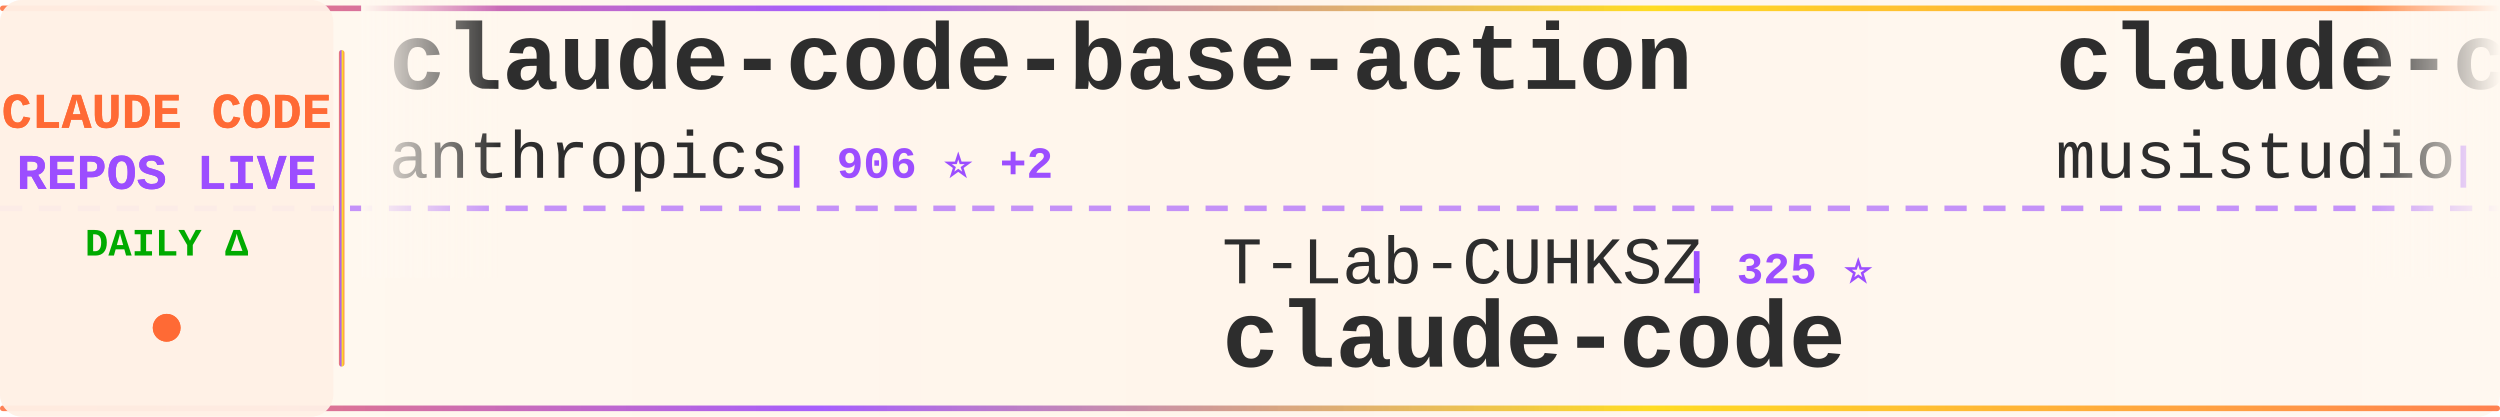
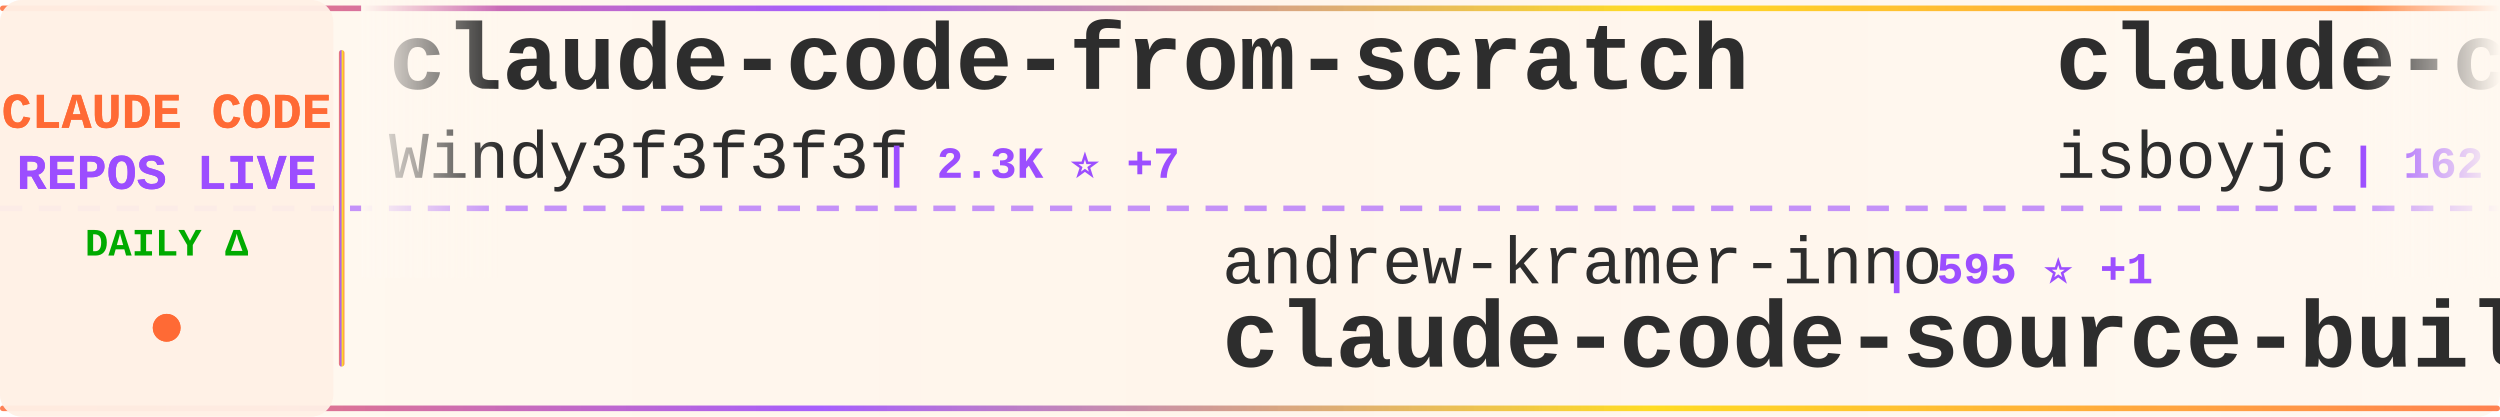
<svg xmlns="http://www.w3.org/2000/svg" width="900" height="150">
  <defs>
    <linearGradient id="tickerBg" x1="0%" y1="0%" x2="100%" y2="0%">
      <stop offset="0%" style="stop-color:#fff8f0;stop-opacity:0.98" />
      <stop offset="50%" style="stop-color:#fff5eb;stop-opacity:1" />
      <stop offset="100%" style="stop-color:#fff8f0;stop-opacity:0.98" />
    </linearGradient>
    <linearGradient id="borderGrad" x1="0%" y1="0%" x2="100%" y2="0%">
      <stop offset="0%" style="stop-color:#FF6B35;stop-opacity:0.85">
        <animate attributeName="stop-opacity" values="0.85;1;0.85" dur="2s" repeatCount="indefinite" />
      </stop>
      <stop offset="33%" style="stop-color:#9C4EFF;stop-opacity:0.9">
        <animate attributeName="stop-opacity" values="0.9;1;0.9" dur="2.2s" repeatCount="indefinite" />
      </stop>
      <stop offset="66%" style="stop-color:#FFD700;stop-opacity:0.85">
        <animate attributeName="stop-opacity" values="0.85;1;0.85" dur="1.8s" repeatCount="indefinite" />
      </stop>
      <stop offset="100%" style="stop-color:#FF6B35;stop-opacity:0.85">
        <animate attributeName="stop-opacity" values="0.85;1;0.85" dur="2s" repeatCount="indefinite" />
      </stop>
    </linearGradient>
    <filter id="textGlow">
      <feGaussianBlur stdDeviation="0.15" result="coloredBlur" />
      <feMerge>
        <feMergeNode in="coloredBlur" />
        <feMergeNode in="SourceGraphic" />
      </feMerge>
    </filter>
    <filter id="metricGlow">
      <feGaussianBlur stdDeviation="0.2" result="coloredBlur" />
      <feMerge>
        <feMergeNode in="coloredBlur" />
        <feMergeNode in="SourceGraphic" />
      </feMerge>
    </filter>
    <linearGradient id="leftFade" x1="0%" y1="0%" x2="100%" y2="0%">
      <stop offset="0%" style="stop-color:#fff8f0;stop-opacity:1" />
      <stop offset="100%" style="stop-color:#fff8f0;stop-opacity:0" />
    </linearGradient>
    <linearGradient id="rightFade" x1="0%" y1="0%" x2="100%" y2="0%">
      <stop offset="0%" style="stop-color:#fff8f0;stop-opacity:0" />
      <stop offset="100%" style="stop-color:#fff8f0;stop-opacity:1" />
    </linearGradient>
  </defs>
  <rect width="900" height="150" fill="url(#tickerBg)" rx="8" />
  <rect x="0" y="2" width="900" height="2" fill="url(#borderGrad)" rx="1" />
  <rect x="0" y="146" width="900" height="2" fill="url(#borderGrad)" rx="1" />
  <line x1="0" y1="75" x2="900" y2="75" stroke="#9C4EFF" stroke-width="2" stroke-dasharray="8 6" opacity="0.6" />
  <rect x="0" y="0" width="120" height="150" fill="#fff0e6" opacity="0.95" rx="8" />
  <text x="60" y="46" font-family="'Courier New', monospace" font-size="18" font-weight="bold" fill="#FF6B35" text-anchor="middle" filter="url(#textGlow)">
    CLAUDE CODE
  </text>
  <text x="60" y="68" font-family="'Courier New', monospace" font-size="18" font-weight="bold" fill="#9C4EFF" text-anchor="middle" filter="url(#textGlow)">
    REPOS LIVE
  </text>
  <text x="60" y="92" font-family="'Courier New', monospace" font-size="14" font-weight="bold" fill="#00aa00" text-anchor="middle">
    DAILY Δ
  </text>
  <circle cx="60" cy="118" r="5" fill="#FF6B35" filter="url(#metricGlow)">
    <animate attributeName="r" values="4;6;4" dur="1.5s" repeatCount="indefinite" />
    <animate attributeName="opacity" values="0.6;1;0.6" dur="1.5s" repeatCount="indefinite" />
  </circle>
  <rect x="122" y="18" width="2" height="114" fill="url(#borderGrad)" rx="1" />
  <clipPath id="tickerClip">
    <rect x="130" y="0" width="770" height="150" />
  </clipPath>
  <g clip-path="url(#tickerClip)">
    <g id="tickerItems">
      <animateTransform attributeName="transform" attributeType="XML" type="translate" from="0 0" to="-3000 0" dur="54s" repeatCount="indefinite" />
      <g transform="translate(0, 0)">
-         <text x="140" y="32" font-family="'Courier New', monospace" font-size="34" font-weight="bold" fill="#2d2d2d">claude-code-base-action</text>
-         <text x="140" y="64" font-family="'Courier New', monospace" font-size="24" font-weight="normal" fill="#2d2d2d" opacity="1.0">anthropics</text>
-         <text x="282" y="64" font-family="'Courier New', monospace" font-size="16" font-weight="bold" fill="#9C4EFF"> | 906 ⭐ +2</text>
+         <text x="140" y="32" font-family="'Courier New', monospace" font-size="34" font-weight="bold" fill="#2d2d2d">claude-code-from-scratch</text>
+         <text x="140" y="64" font-family="'Courier New', monospace" font-size="24" font-weight="normal" fill="#2d2d2d" opacity="1.0">Windy3f3f3f3f</text>
+         <text x="318" y="64" font-family="'Courier New', monospace" font-size="16" font-weight="bold" fill="#9C4EFF"> | 2.3K ⭐ +7</text>
      </g>
      <g transform="translate(300, 0)">
-         <text x="140" y="102" font-family="'Courier New', monospace" font-size="24" font-weight="normal" fill="#2d2d2d" opacity="1.0">T-Lab-CUHKSZ</text>
-         <text x="306" y="102" font-family="'Courier New', monospace" font-size="16" font-weight="bold" fill="#9C4EFF"> | 325 ⭐</text>
+         <text x="140" y="102" font-family="'Courier New', monospace" font-size="24" font-weight="normal" fill="#2d2d2d" opacity="1.0">andrew-kramer-inno</text>
+         <text x="378" y="102" font-family="'Courier New', monospace" font-size="16" font-weight="bold" fill="#9C4EFF"> | 595 ⭐ +1</text>
+         <text x="140" y="132" font-family="'Courier New', monospace" font-size="34" font-weight="bold" fill="#2d2d2d">claude-code-source-build</text>
+       </g>
+       <g transform="translate(600, 0)">
+         <text x="140" y="32" font-family="'Courier New', monospace" font-size="34" font-weight="bold" fill="#2d2d2d">claude-code</text>
+         <text x="140" y="64" font-family="'Courier New', monospace" font-size="24" font-weight="normal" fill="#2d2d2d" opacity="1.0">isboyjc</text>
+         <text x="246" y="64" font-family="'Courier New', monospace" font-size="16" font-weight="bold" fill="#9C4EFF"> | 162 ⭐</text>
+       </g>
+       <g transform="translate(900, 0)">
+         <text x="140" y="102" font-family="'Courier New', monospace" font-size="24" font-weight="normal" fill="#2d2d2d" opacity="1.0">anthropics</text>
+         <text x="282" y="102" font-family="'Courier New', monospace" font-size="16" font-weight="bold" fill="#9C4EFF"> | 906 ⭐ +2</text>
+         <text x="140" y="132" font-family="'Courier New', monospace" font-size="34" font-weight="bold" fill="#2d2d2d">claude-code-base-action</text>
+       </g>
+       <g transform="translate(1200, 0)">
+         <text x="140" y="32" font-family="'Courier New', monospace" font-size="34" font-weight="bold" fill="#2d2d2d">claude-code-plugins-plus...</text>
+         <text x="140" y="64" font-family="'Courier New', monospace" font-size="24" font-weight="normal" fill="#2d2d2d" opacity="1.0">jeremylongshore</text>
+         <text x="342" y="64" font-family="'Courier New', monospace" font-size="16" font-weight="bold" fill="#9C4EFF"> | 2.5K ⭐ +5</text>
+       </g>
+       <g transform="translate(1500, 0)">
+         <text x="140" y="102" font-family="'Courier New', monospace" font-size="24" font-weight="normal" fill="#2d2d2d" opacity="1.0">darcyegb</text>
+         <text x="258" y="102" font-family="'Courier New', monospace" font-size="16" font-weight="bold" fill="#9C4EFF"> | 747 ⭐</text>
+         <text x="140" y="132" font-family="'Courier New', monospace" font-size="34" font-weight="bold" fill="#2d2d2d">ClaudeCodeAgents</text>
+       </g>
+       <g transform="translate(1800, 0)">
+         <text x="140" y="32" font-family="'Courier New', monospace" font-size="34" font-weight="bold" fill="#2d2d2d">awesome-claude-code-tool...</text>
+         <text x="140" y="64" font-family="'Courier New', monospace" font-size="24" font-weight="normal" fill="#2d2d2d" opacity="1.0">rohitg00</text>
+         <text x="258" y="64" font-family="'Courier New', monospace" font-size="16" font-weight="bold" fill="#9C4EFF"> | 2.3K ⭐ +9</text>
+       </g>
+       <g transform="translate(2100, 0)">
+         <text x="140" y="102" font-family="'Courier New', monospace" font-size="24" font-weight="normal" fill="#2d2d2d" opacity="1.0">freestylefly</text>
+         <text x="306" y="102" font-family="'Courier New', monospace" font-size="16" font-weight="bold" fill="#9C4EFF"> | 128 ⭐</text>
        <text x="140" y="132" font-family="'Courier New', monospace" font-size="34" font-weight="bold" fill="#2d2d2d">claude-code</text>
      </g>
-       <g transform="translate(600, 0)">
-         <text x="140" y="32" font-family="'Courier New', monospace" font-size="34" font-weight="bold" fill="#2d2d2d">claude-code-router</text>
-         <text x="140" y="64" font-family="'Courier New', monospace" font-size="24" font-weight="normal" fill="#2d2d2d" opacity="1.0">musistudio</text>
-         <text x="282" y="64" font-family="'Courier New', monospace" font-size="16" font-weight="bold" fill="#9C4EFF"> | 35.8K ⭐ +37</text>
-       </g>
-       <g transform="translate(900, 0)">
-         <text x="140" y="102" font-family="'Courier New', monospace" font-size="24" font-weight="normal" fill="#2d2d2d" opacity="1.0">ghuntley</text>
-         <text x="258" y="102" font-family="'Courier New', monospace" font-size="16" font-weight="bold" fill="#9C4EFF"> | 987 ⭐</text>
-         <text x="140" y="132" font-family="'Courier New', monospace" font-size="34" font-weight="bold" fill="#2d2d2d">claude-code-source-code-...</text>
-       </g>
-       <g transform="translate(1200, 0)">
-         <text x="140" y="32" font-family="'Courier New', monospace" font-size="34" font-weight="bold" fill="#2d2d2d">claude-code-source</text>
-         <text x="140" y="64" font-family="'Courier New', monospace" font-size="24" font-weight="normal" fill="#2d2d2d" opacity="1.0">JrCx7scC</text>
-         <text x="258" y="64" font-family="'Courier New', monospace" font-size="16" font-weight="bold" fill="#9C4EFF"> | 371 ⭐</text>
-       </g>
-       <g transform="translate(1500, 0)">
-         <text x="140" y="102" font-family="'Courier New', monospace" font-size="24" font-weight="normal" fill="#2d2d2d" opacity="1.0">huangjia2019</text>
-         <text x="306" y="102" font-family="'Courier New', monospace" font-size="16" font-weight="bold" fill="#9C4EFF"> | 976 ⭐ +5</text>
-         <text x="140" y="132" font-family="'Courier New', monospace" font-size="34" font-weight="bold" fill="#2d2d2d">claude-code-engineering</text>
-       </g>
-       <g transform="translate(1800, 0)">
-         <text x="140" y="32" font-family="'Courier New', monospace" font-size="34" font-weight="bold" fill="#2d2d2d">claude-code</text>
-         <text x="140" y="64" font-family="'Courier New', monospace" font-size="24" font-weight="normal" fill="#2d2d2d" opacity="1.0">lowcortisolprogrammer</text>
-         <text x="414" y="64" font-family="'Courier New', monospace" font-size="16" font-weight="bold" fill="#9C4EFF"> | 171 ⭐</text>
-       </g>
-       <g transform="translate(2100, 0)">
-         <text x="140" y="102" font-family="'Courier New', monospace" font-size="24" font-weight="normal" fill="#2d2d2d" opacity="1.0">Piebald-AI</text>
-         <text x="282" y="102" font-family="'Courier New', monospace" font-size="16" font-weight="bold" fill="#9C4EFF"> | 11.8K ⭐ +24</text>
-         <text x="140" y="132" font-family="'Courier New', monospace" font-size="34" font-weight="bold" fill="#2d2d2d">claude-code-system-promp...</text>
-       </g>
      <g transform="translate(2400, 0)">
-         <text x="140" y="32" font-family="'Courier New', monospace" font-size="34" font-weight="bold" fill="#2d2d2d">claude-code</text>
-         <text x="140" y="64" font-family="'Courier New', monospace" font-size="24" font-weight="normal" fill="#2d2d2d" opacity="1.0">tanbiralam</text>
-         <text x="282" y="64" font-family="'Courier New', monospace" font-size="16" font-weight="bold" fill="#9C4EFF"> | 2.0K ⭐ +3</text>
+         <text x="140" y="32" font-family="'Courier New', monospace" font-size="34" font-weight="bold" fill="#2d2d2d">claude-code-templates</text>
+         <text x="140" y="64" font-family="'Courier New', monospace" font-size="24" font-weight="normal" fill="#2d2d2d" opacity="1.0">davila7</text>
+         <text x="246" y="64" font-family="'Courier New', monospace" font-size="16" font-weight="bold" fill="#9C4EFF"> | 29.5K ⭐ +99</text>
      </g>
      <g transform="translate(2700, 0)">
-         <text x="140" y="102" font-family="'Courier New', monospace" font-size="24" font-weight="normal" fill="#2d2d2d" opacity="1.0">claude-code-best</text>
-         <text x="354" y="102" font-family="'Courier New', monospace" font-size="16" font-weight="bold" fill="#9C4EFF"> | 21.2K ⭐ +50</text>
-         <text x="140" y="132" font-family="'Courier New', monospace" font-size="34" font-weight="bold" fill="#2d2d2d">claude-code</text>
+         <text x="140" y="102" font-family="'Courier New', monospace" font-size="24" font-weight="normal" fill="#2d2d2d" opacity="1.0">disler</text>
+         <text x="234" y="102" font-family="'Courier New', monospace" font-size="16" font-weight="bold" fill="#9C4EFF"> | 1.5K ⭐ +7</text>
+         <text x="140" y="132" font-family="'Courier New', monospace" font-size="34" font-weight="bold" fill="#2d2d2d">pi-vs-claude-code</text>
      </g>
      <g transform="translate(3000, 0)">
-         <text x="140" y="32" font-family="'Courier New', monospace" font-size="34" font-weight="bold" fill="#2d2d2d">claude-code-base-action</text>
-         <text x="140" y="64" font-family="'Courier New', monospace" font-size="24" font-weight="normal" fill="#2d2d2d" opacity="1.0">anthropics</text>
-         <text x="282" y="64" font-family="'Courier New', monospace" font-size="16" font-weight="bold" fill="#9C4EFF"> | 906 ⭐ +2</text>
+         <text x="140" y="32" font-family="'Courier New', monospace" font-size="34" font-weight="bold" fill="#2d2d2d">claude-code-from-scratch</text>
+         <text x="140" y="64" font-family="'Courier New', monospace" font-size="24" font-weight="normal" fill="#2d2d2d" opacity="1.0">Windy3f3f3f3f</text>
+         <text x="318" y="64" font-family="'Courier New', monospace" font-size="16" font-weight="bold" fill="#9C4EFF"> | 2.3K ⭐ +7</text>
      </g>
      <g transform="translate(3300, 0)">
-         <text x="140" y="102" font-family="'Courier New', monospace" font-size="24" font-weight="normal" fill="#2d2d2d" opacity="1.0">T-Lab-CUHKSZ</text>
-         <text x="306" y="102" font-family="'Courier New', monospace" font-size="16" font-weight="bold" fill="#9C4EFF"> | 325 ⭐</text>
-         <text x="140" y="132" font-family="'Courier New', monospace" font-size="34" font-weight="bold" fill="#2d2d2d">claude-code</text>
+         <text x="140" y="102" font-family="'Courier New', monospace" font-size="24" font-weight="normal" fill="#2d2d2d" opacity="1.0">andrew-kramer-inno</text>
+         <text x="378" y="102" font-family="'Courier New', monospace" font-size="16" font-weight="bold" fill="#9C4EFF"> | 595 ⭐ +1</text>
+         <text x="140" y="132" font-family="'Courier New', monospace" font-size="34" font-weight="bold" fill="#2d2d2d">claude-code-source-build</text>
      </g>
      <g transform="translate(3600, 0)">
-         <text x="140" y="32" font-family="'Courier New', monospace" font-size="34" font-weight="bold" fill="#2d2d2d">claude-code-router</text>
-         <text x="140" y="64" font-family="'Courier New', monospace" font-size="24" font-weight="normal" fill="#2d2d2d" opacity="1.0">musistudio</text>
-         <text x="282" y="64" font-family="'Courier New', monospace" font-size="16" font-weight="bold" fill="#9C4EFF"> | 35.8K ⭐ +37</text>
+         <text x="140" y="32" font-family="'Courier New', monospace" font-size="34" font-weight="bold" fill="#2d2d2d">claude-code</text>
+         <text x="140" y="64" font-family="'Courier New', monospace" font-size="24" font-weight="normal" fill="#2d2d2d" opacity="1.0">isboyjc</text>
+         <text x="246" y="64" font-family="'Courier New', monospace" font-size="16" font-weight="bold" fill="#9C4EFF"> | 162 ⭐</text>
      </g>
      <g transform="translate(3900, 0)">
-         <text x="140" y="102" font-family="'Courier New', monospace" font-size="24" font-weight="normal" fill="#2d2d2d" opacity="1.0">ghuntley</text>
-         <text x="258" y="102" font-family="'Courier New', monospace" font-size="16" font-weight="bold" fill="#9C4EFF"> | 987 ⭐</text>
-         <text x="140" y="132" font-family="'Courier New', monospace" font-size="34" font-weight="bold" fill="#2d2d2d">claude-code-source-code-...</text>
+         <text x="140" y="102" font-family="'Courier New', monospace" font-size="24" font-weight="normal" fill="#2d2d2d" opacity="1.0">anthropics</text>
+         <text x="282" y="102" font-family="'Courier New', monospace" font-size="16" font-weight="bold" fill="#9C4EFF"> | 906 ⭐ +2</text>
+         <text x="140" y="132" font-family="'Courier New', monospace" font-size="34" font-weight="bold" fill="#2d2d2d">claude-code-base-action</text>
      </g>
    </g>
  </g>
  <rect x="130" y="0" width="50" height="100" fill="url(#leftFade)" />
  <rect x="850" y="0" width="50" height="100" fill="url(#rightFade)" />
</svg>
